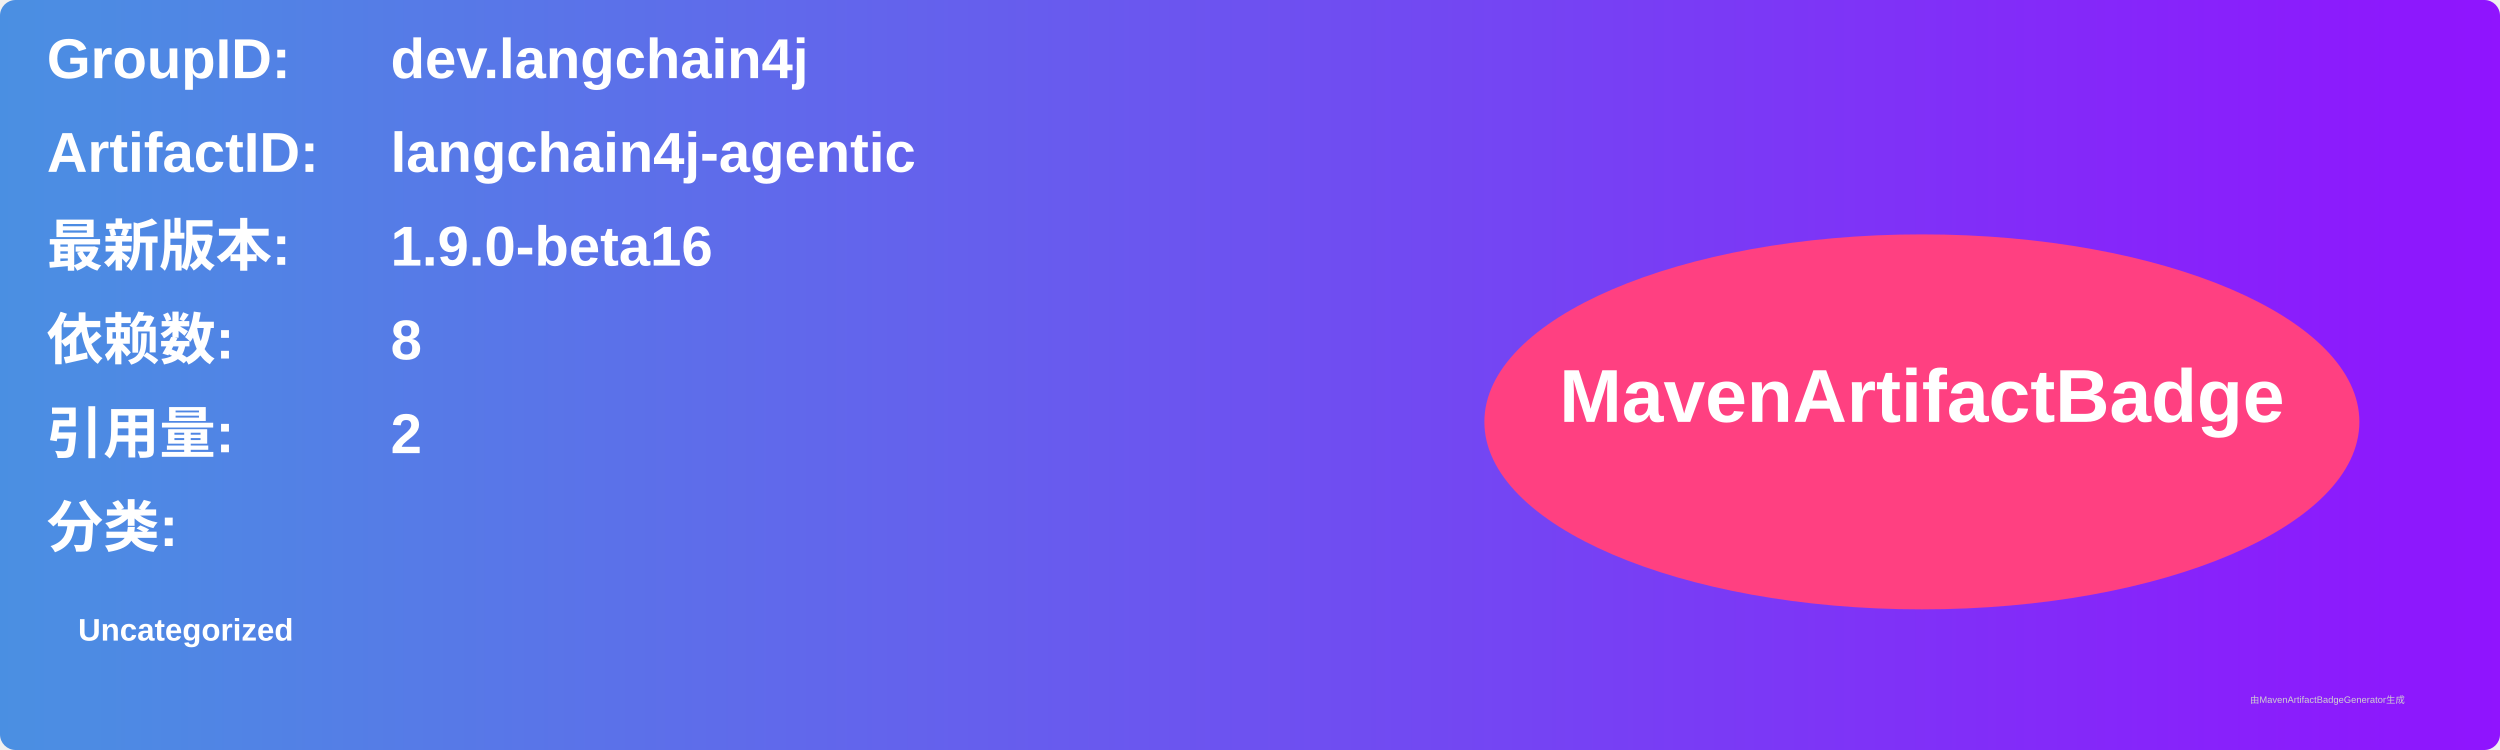
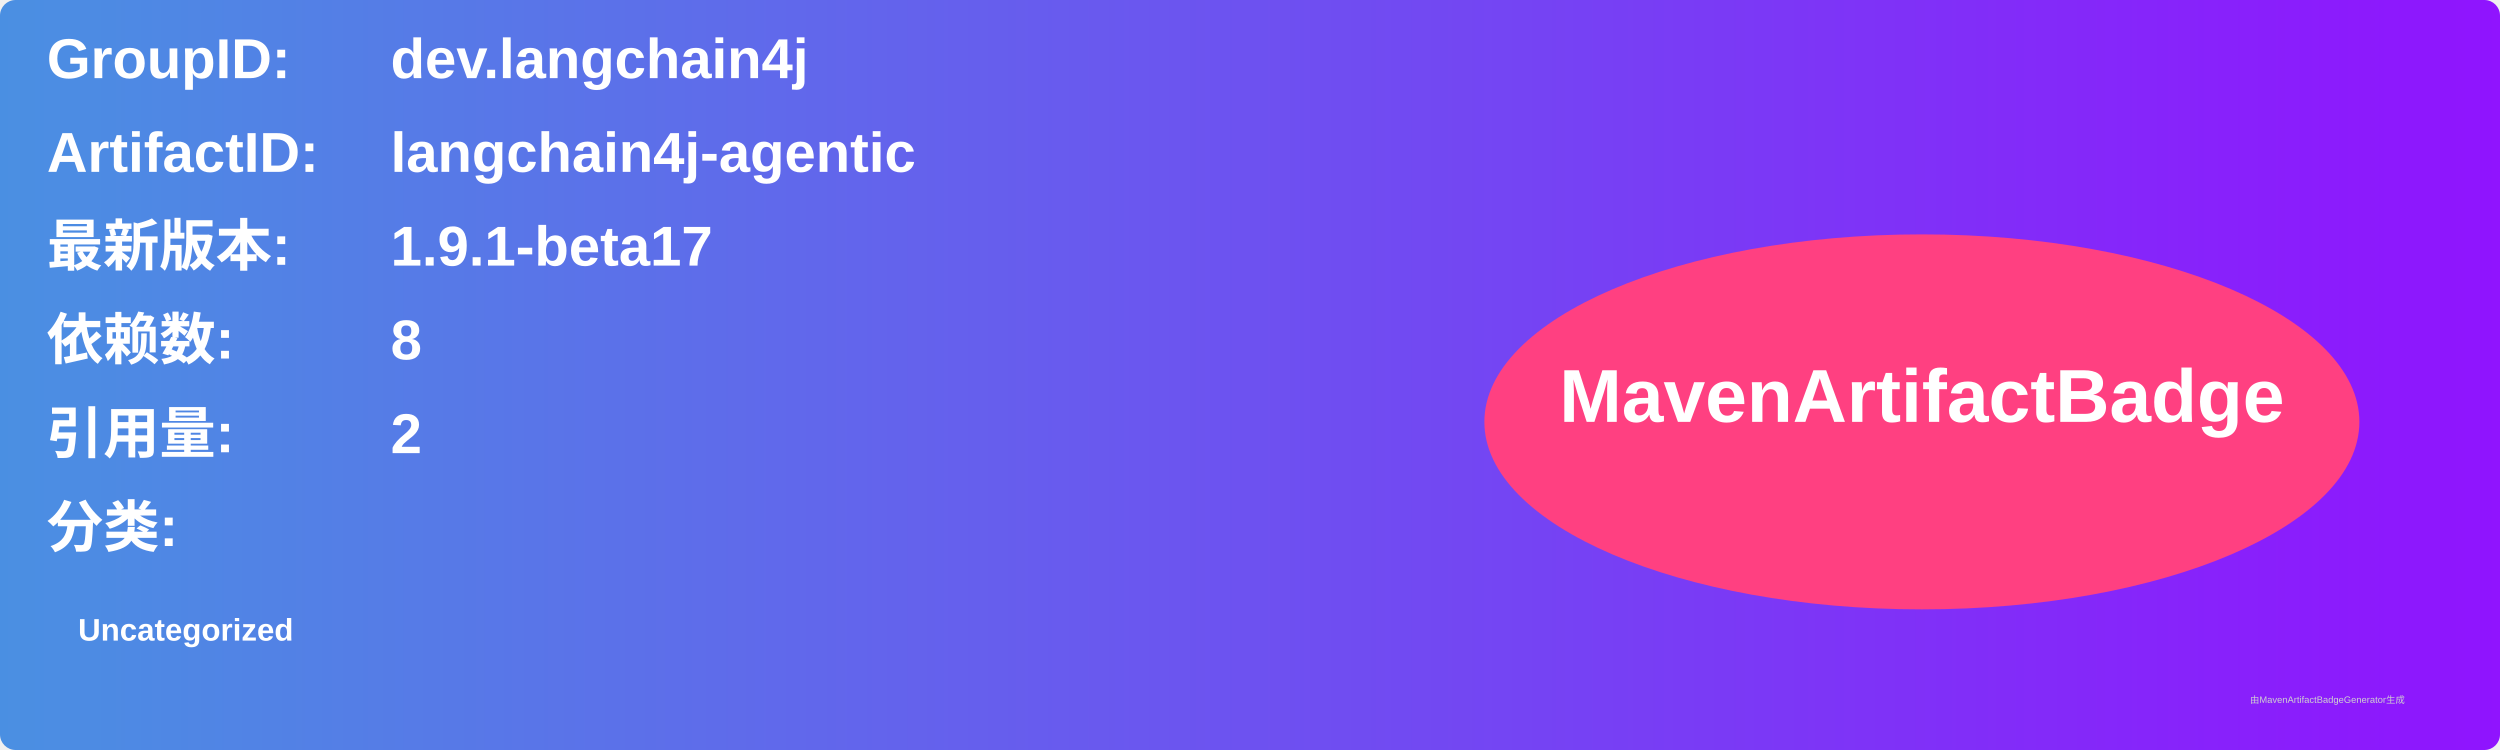
<svg xmlns="http://www.w3.org/2000/svg" width="800" height="240" viewBox="0 0 800 240">
  <linearGradient id="grad" x1="0%" y1="0%" x2="100%" y2="0%">
    <stop offset="0%" stop-color="#4a90e2" />
    <stop offset="100%" stop-color="#9013fe" />
  </linearGradient>
  <rect width="100%" height="100%" rx="5" ry="5" fill="url(#grad)" />
  <g transform="translate(15, 15)">
    <text x="0" y="10" font-family="Arial" font-size="18" fill="white" font-weight="bold" width="260">GroupID:</text>
    <text x="110" y="10" font-family="Arial" font-size="18" fill="white" font-weight="bold" width="460">dev.langchain4j</text>
    <text x="0" y="40" font-family="Arial" font-size="18" fill="white" font-weight="bold" width="260">ArtifactID:</text>
    <text x="110" y="40" font-family="Arial" font-size="18" fill="white" font-weight="bold" width="460">langchain4j-agentic</text>
    <text x="0" y="70" font-family="Arial" font-size="18" fill="white" font-weight="bold">最新版本:</text>
    <text x="110" y="70" font-family="Arial" font-size="18" fill="white" font-weight="bold">
-       <tspan font-weight="bold">1.9.0-beta16</tspan>
+       <tspan font-weight="bold">1.9.1-beta17</tspan>
    </text>
    <text x="0" y="100" font-family="Arial" font-size="18" fill="white" font-weight="bold">依赖数: </text>
    <text x="110" y="100" font-family="Arial" font-size="18" fill="white">
      <tspan font-weight="bold">8</tspan>
    </text>
    <text x="0" y="130" font-family="Arial" font-size="18" fill="white" font-weight="bold">引用量: </text>
    <text x="110" y="130" font-family="Arial" font-size="18" fill="white">
      <tspan font-weight="bold">2</tspan>
    </text>
    <text x="0" y="160" font-family="Arial" font-size="18" fill="white" font-weight="bold">分类:</text>
    <text x="10" y="190" font-family="Arial" font-size="10" fill="white">
      <tspan font-weight="bold">Uncategorized</tspan>
    </text>
    <ellipse cx="600" cy="120" rx="140" ry="60" fill="#ff4081" />
    <text x="600" y="120" text-anchor="middle" font-family="Arial" font-size="24" fill="white" font-weight="bold">MavenArtifactBadge</text>
  </g>
  <text x="720" y="225" font-family="Arial" font-size="3" fill="#d0d0d0">由MavenArtifactBadgeGenerator生成</text>
</svg>
